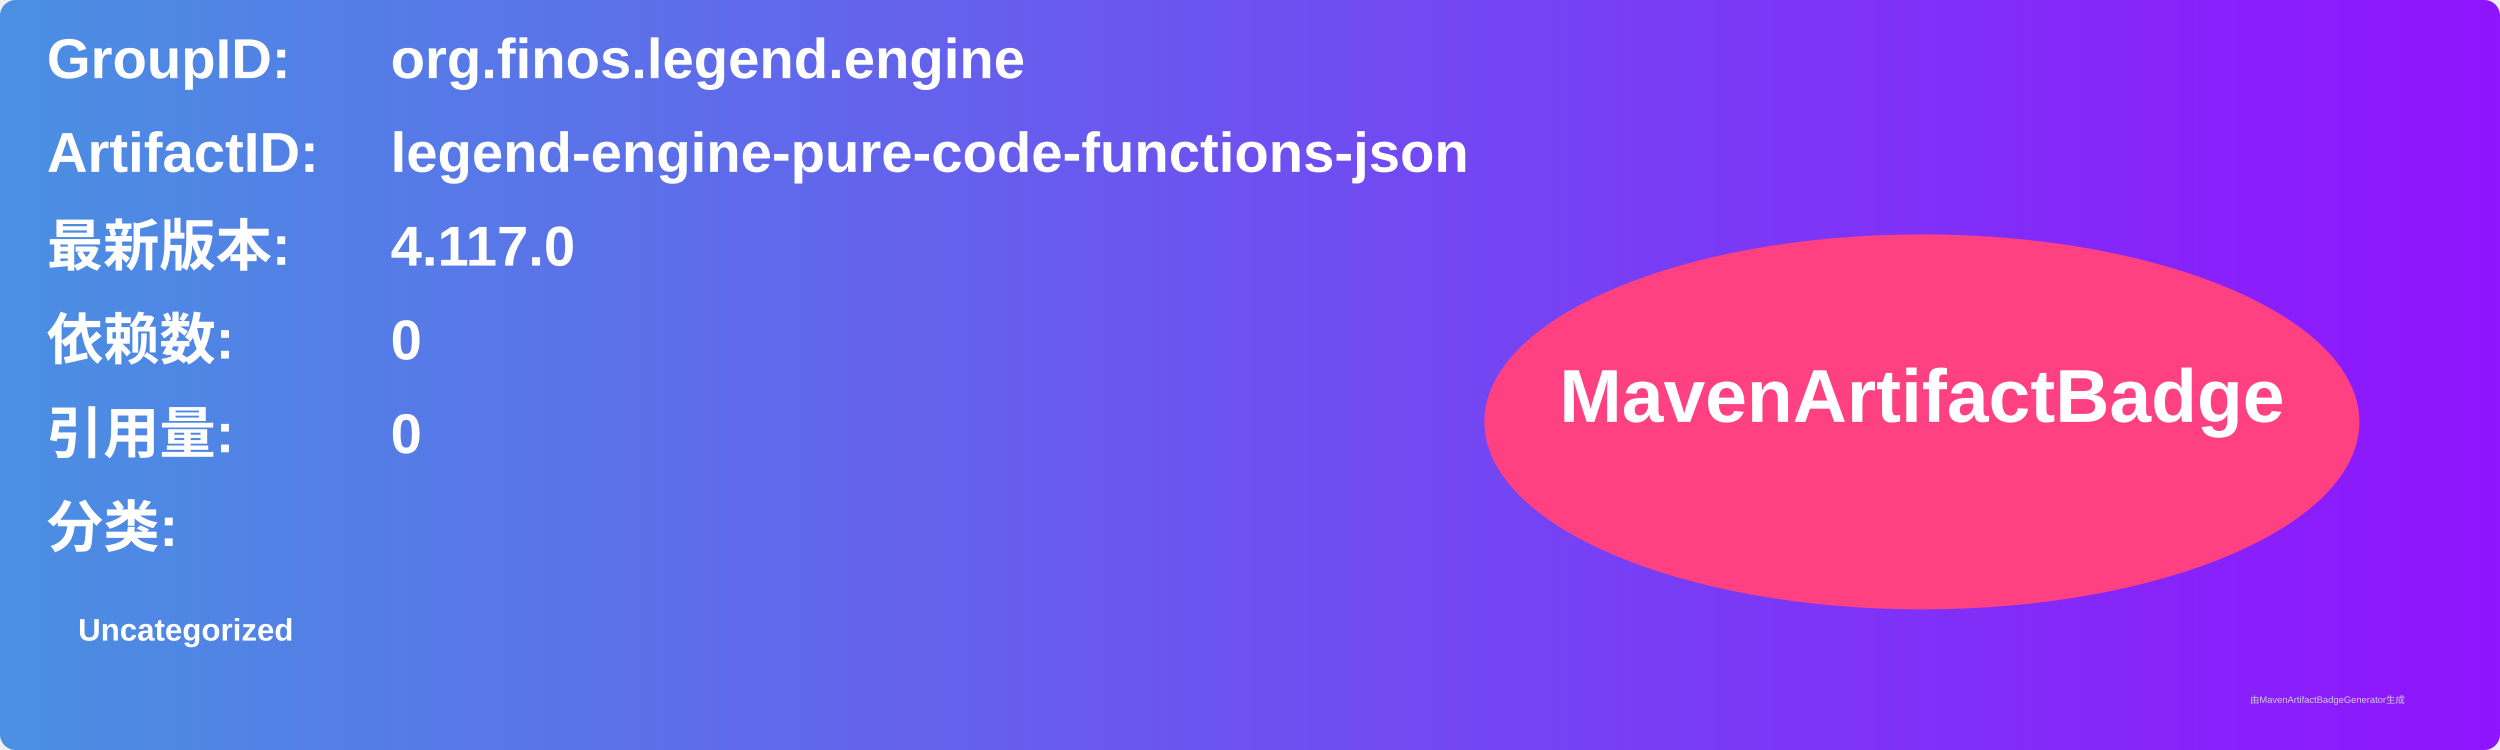
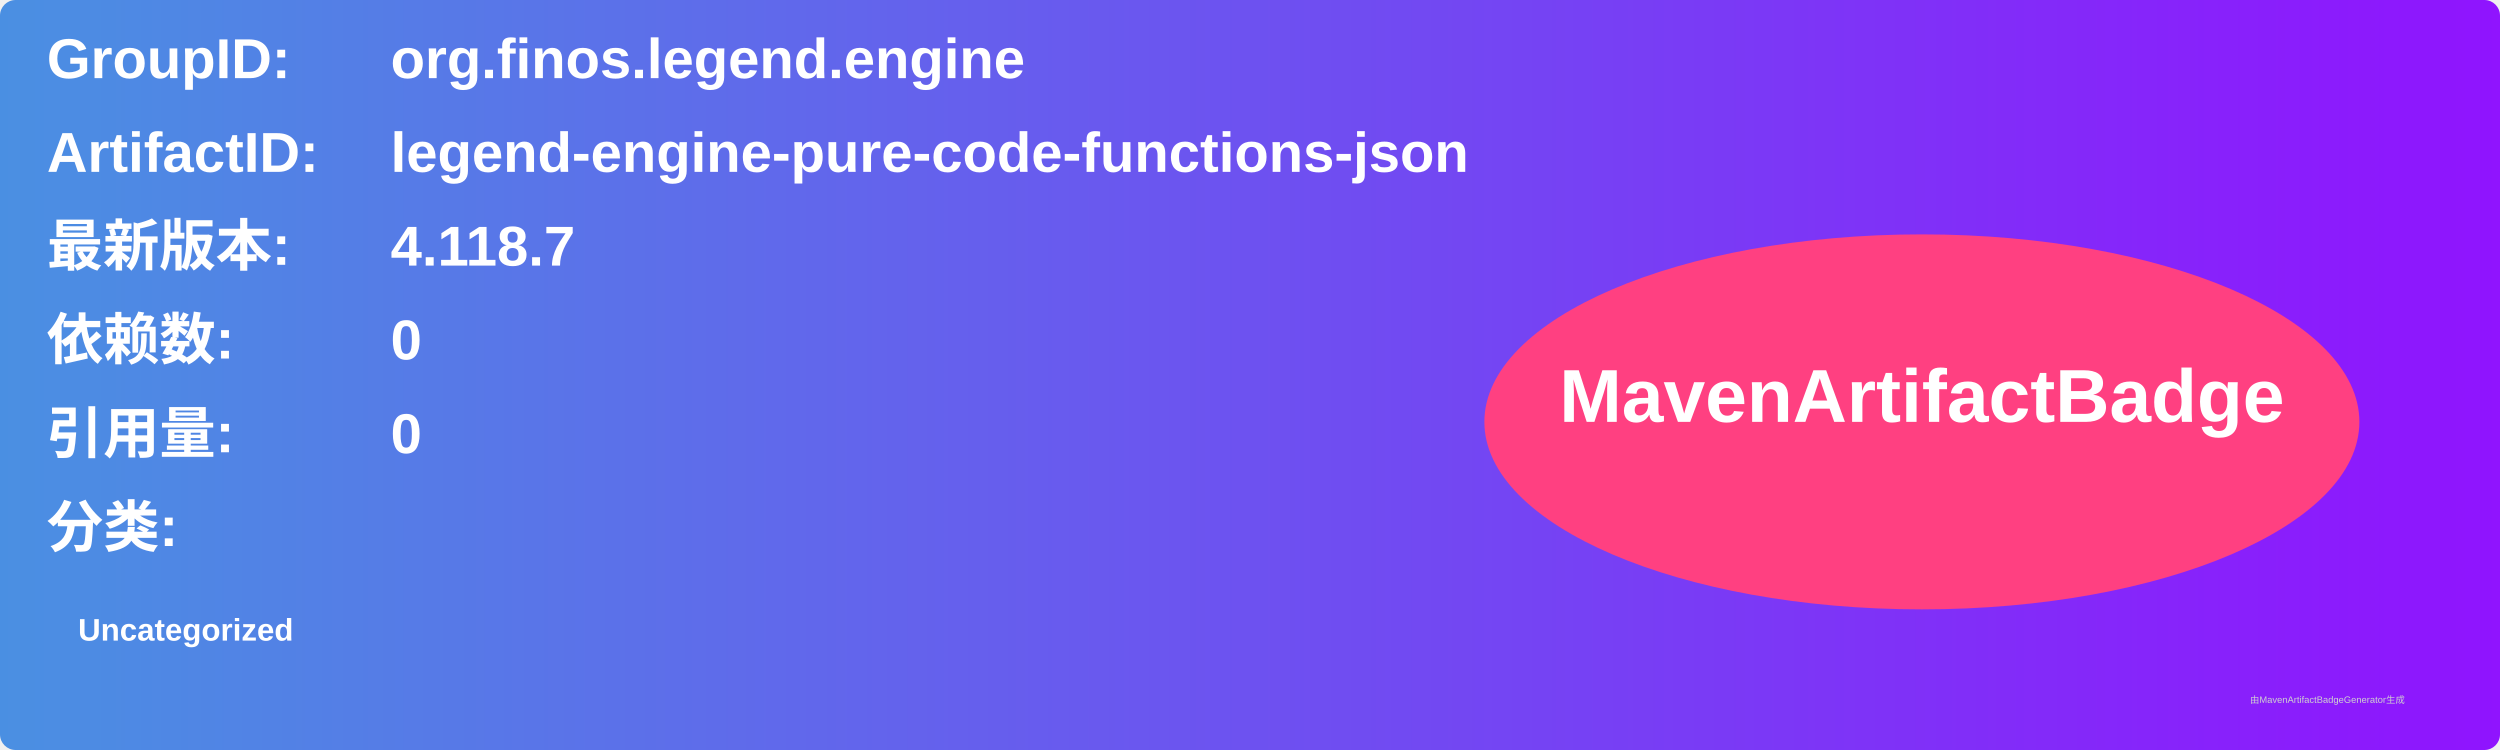
<svg xmlns="http://www.w3.org/2000/svg" width="800" height="240" viewBox="0 0 800 240">
  <linearGradient id="grad" x1="0%" y1="0%" x2="100%" y2="0%">
    <stop offset="0%" stop-color="#4a90e2" />
    <stop offset="100%" stop-color="#9013fe" />
  </linearGradient>
  <rect width="100%" height="100%" rx="5" ry="5" fill="url(#grad)" />
  <g transform="translate(15, 15)">
    <text x="0" y="10" font-family="Arial" font-size="18" fill="white" font-weight="bold" width="260">GroupID:</text>
    <text x="110" y="10" font-family="Arial" font-size="18" fill="white" font-weight="bold" width="460">org.finos.legend.engine</text>
    <text x="0" y="40" font-family="Arial" font-size="18" fill="white" font-weight="bold" width="260">ArtifactID:</text>
    <text x="110" y="40" font-family="Arial" font-size="18" fill="white" font-weight="bold" width="460">legend-engine-pure-code-functions-json</text>
    <text x="0" y="70" font-family="Arial" font-size="18" fill="white" font-weight="bold">最新版本:</text>
    <text x="110" y="70" font-family="Arial" font-size="18" fill="white" font-weight="bold">
-       <tspan font-weight="bold">4.117.0</tspan>
+       <tspan font-weight="bold">4.118.7</tspan>
    </text>
    <text x="0" y="100" font-family="Arial" font-size="18" fill="white" font-weight="bold">依赖数: </text>
    <text x="110" y="100" font-family="Arial" font-size="18" fill="white">
      <tspan font-weight="bold">0</tspan>
    </text>
    <text x="0" y="130" font-family="Arial" font-size="18" fill="white" font-weight="bold">引用量: </text>
    <text x="110" y="130" font-family="Arial" font-size="18" fill="white">
      <tspan font-weight="bold">0</tspan>
    </text>
    <text x="0" y="160" font-family="Arial" font-size="18" fill="white" font-weight="bold">分类:</text>
    <text x="10" y="190" font-family="Arial" font-size="10" fill="white">
      <tspan font-weight="bold">Uncategorized</tspan>
    </text>
    <ellipse cx="600" cy="120" rx="140" ry="60" fill="#ff4081" />
    <text x="600" y="120" text-anchor="middle" font-family="Arial" font-size="24" fill="white" font-weight="bold">MavenArtifactBadge</text>
  </g>
  <text x="720" y="225" font-family="Arial" font-size="3" fill="#d0d0d0">由MavenArtifactBadgeGenerator生成</text>
</svg>
